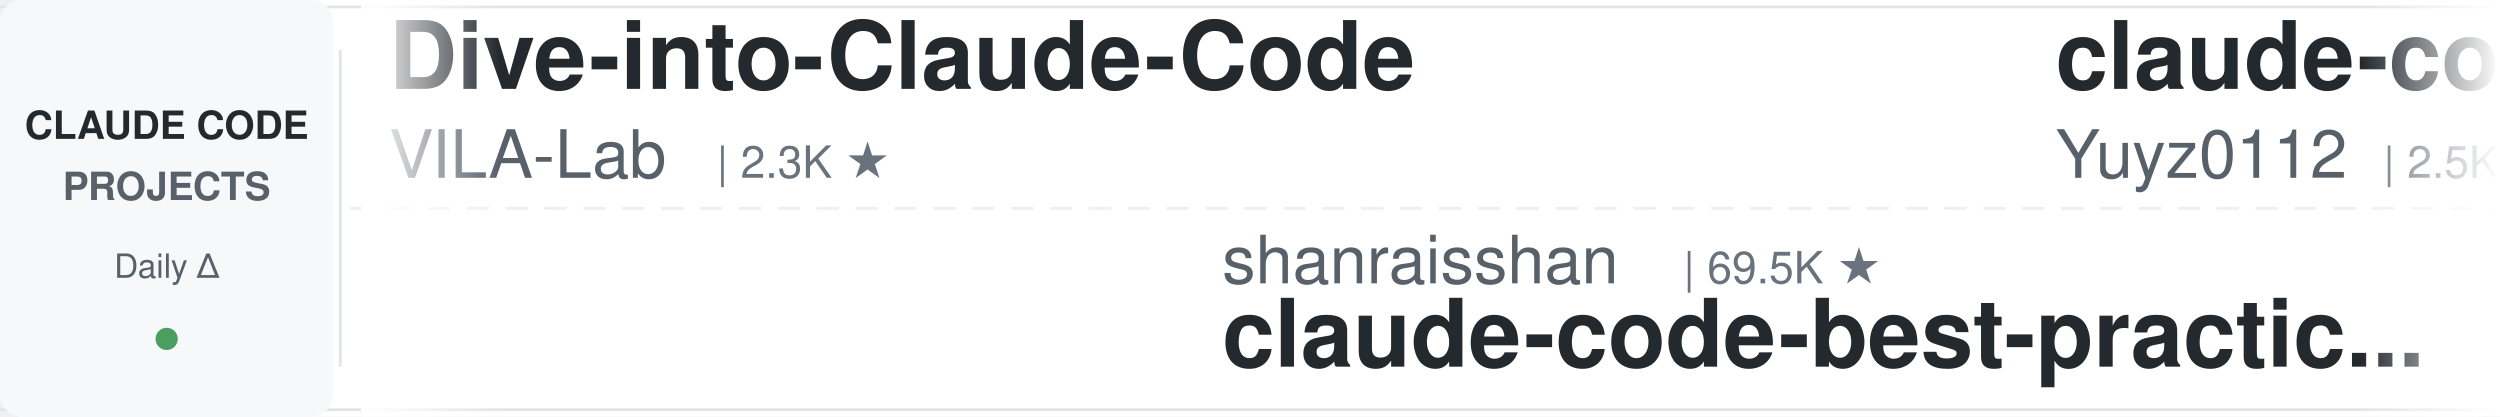
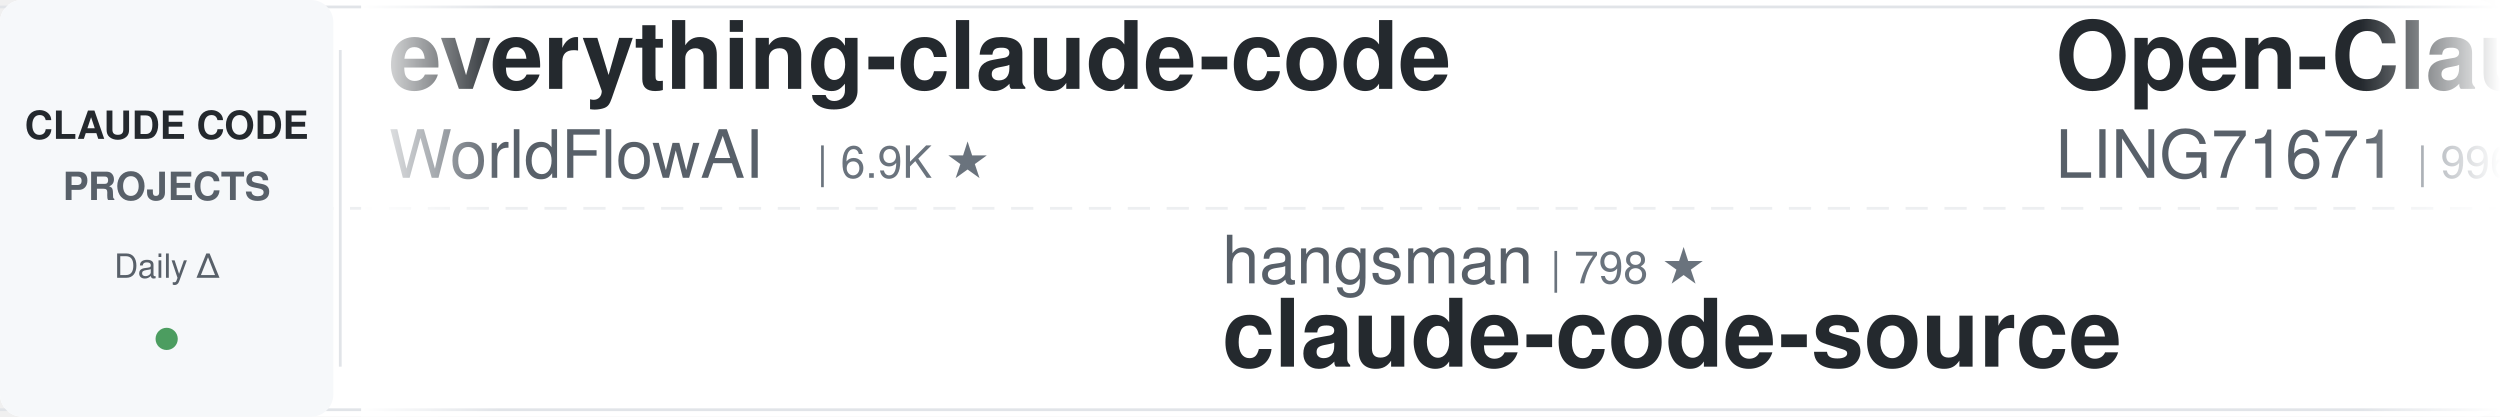
<svg xmlns="http://www.w3.org/2000/svg" width="900" height="150">
  <defs>
    <linearGradient id="leftFade" x1="0%" y1="0%" x2="100%" y2="0%">
      <stop offset="0%" style="stop-color:#ffffff;stop-opacity:1" />
      <stop offset="100%" style="stop-color:#ffffff;stop-opacity:0" />
    </linearGradient>
    <linearGradient id="rightFade" x1="0%" y1="0%" x2="100%" y2="0%">
      <stop offset="0%" style="stop-color:#ffffff;stop-opacity:0" />
      <stop offset="100%" style="stop-color:#ffffff;stop-opacity:1" />
    </linearGradient>
  </defs>
  <rect width="900" height="150" fill="#ffffff" rx="8" />
  <rect x="0" y="2" width="900" height="1" fill="#e1e4e8" />
  <rect x="0" y="147" width="900" height="1" fill="#e1e4e8" />
  <line x1="0" y1="75" x2="900" y2="75" stroke="#e1e4e8" stroke-width="1" stroke-dasharray="8 6" opacity="0.6" />
  <rect x="0" y="0" width="120" height="150" fill="#f6f8fa" rx="8" />
  <text x="60" y="50" font-family="-apple-system, BlinkMacSystemFont, 'Segoe UI', Helvetica, Arial, sans-serif" font-size="14" font-weight="600" fill="#24292e" text-anchor="middle">CLAUDE CODE</text>
  <text x="60" y="72" font-family="-apple-system, BlinkMacSystemFont, 'Segoe UI', Helvetica, Arial, sans-serif" font-size="14" font-weight="600" fill="#586069" text-anchor="middle">PROJECTS</text>
  <text x="60" y="100" font-family="-apple-system, BlinkMacSystemFont, 'Segoe UI', Helvetica, Arial, sans-serif" font-size="12" font-weight="500" fill="#586069" text-anchor="middle">Daily Δ</text>
  <circle cx="60" cy="122" r="4" fill="#22863a" opacity="0.8" />
  <rect x="122" y="18" width="1" height="114" fill="#e1e4e8" />
  <clipPath id="tickerClip">
    <rect x="130" y="0" width="770" height="150" />
  </clipPath>
  <g clip-path="url(#tickerClip)">
    <g id="tickerItems">
      <animateTransform attributeName="transform" attributeType="XML" type="translate" from="0 0" to="-3000 0" dur="54s" repeatCount="indefinite" />
      <g transform="translate(0, 0)">
-         <text x="140" y="32" font-family="-apple-system, BlinkMacSystemFont, 'Segoe UI', Helvetica, Arial, sans-serif" font-size="34" font-weight="600" fill="#24292e">Dive-into-Claude-Code</text>
-         <text x="140" y="64" font-family="-apple-system, BlinkMacSystemFont, 'Segoe UI', Helvetica, Arial, sans-serif" font-size="24" font-weight="400" fill="#586069">VILA-Lab</text>
-         <text x="258" y="64" font-family="-apple-system, BlinkMacSystemFont, 'Segoe UI', Helvetica, Arial, sans-serif" font-size="16" font-weight="500" fill="#6a737d">| 2.3K ★</text>
+         <text x="140" y="32" font-family="-apple-system, BlinkMacSystemFont, 'Segoe UI', Helvetica, Arial, sans-serif" font-size="34" font-weight="600" fill="#24292e">everything-claude-code</text>
+         <text x="140" y="64" font-family="-apple-system, BlinkMacSystemFont, 'Segoe UI', Helvetica, Arial, sans-serif" font-size="24" font-weight="400" fill="#586069">WorldFlowAI</text>
+         <text x="294" y="64" font-family="-apple-system, BlinkMacSystemFont, 'Segoe UI', Helvetica, Arial, sans-serif" font-size="16" font-weight="500" fill="#6a737d">| 6.9K ★</text>
      </g>
      <g transform="translate(300, 0)">
-         <text x="140" y="102" font-family="-apple-system, BlinkMacSystemFont, 'Segoe UI', Helvetica, Arial, sans-serif" font-size="24" font-weight="400" fill="#586069">shanraisshan</text>
-         <text x="306" y="102" font-family="-apple-system, BlinkMacSystemFont, 'Segoe UI', Helvetica, Arial, sans-serif" font-size="16" font-weight="500" fill="#6a737d">| 69.5K ★</text>
-         <text x="140" y="132" font-family="-apple-system, BlinkMacSystemFont, 'Segoe UI', Helvetica, Arial, sans-serif" font-size="34" font-weight="600" fill="#24292e">claude-code-best-practic...</text>
+         <text x="140" y="102" font-family="-apple-system, BlinkMacSystemFont, 'Segoe UI', Helvetica, Arial, sans-serif" font-size="24" font-weight="400" fill="#586069">hangsman</text>
+         <text x="258" y="102" font-family="-apple-system, BlinkMacSystemFont, 'Segoe UI', Helvetica, Arial, sans-serif" font-size="16" font-weight="500" fill="#6a737d">| 798 ★</text>
+         <text x="140" y="132" font-family="-apple-system, BlinkMacSystemFont, 'Segoe UI', Helvetica, Arial, sans-serif" font-size="34" font-weight="600" fill="#24292e">claude-code-source</text>
      </g>
      <g transform="translate(600, 0)">
-         <text x="140" y="32" font-family="-apple-system, BlinkMacSystemFont, 'Segoe UI', Helvetica, Arial, sans-serif" font-size="34" font-weight="600" fill="#24292e">claude-code-reverse</text>
-         <text x="140" y="64" font-family="-apple-system, BlinkMacSystemFont, 'Segoe UI', Helvetica, Arial, sans-serif" font-size="24" font-weight="400" fill="#586069">Yuyz0112</text>
-         <text x="258" y="64" font-family="-apple-system, BlinkMacSystemFont, 'Segoe UI', Helvetica, Arial, sans-serif" font-size="16" font-weight="500" fill="#6a737d">| 2.5K ★</text>
+         <text x="140" y="32" font-family="-apple-system, BlinkMacSystemFont, 'Segoe UI', Helvetica, Arial, sans-serif" font-size="34" font-weight="600" fill="#24292e">Open-ClaudeCode</text>
+         <text x="140" y="64" font-family="-apple-system, BlinkMacSystemFont, 'Segoe UI', Helvetica, Arial, sans-serif" font-size="24" font-weight="400" fill="#586069">LING71671</text>
+         <text x="270" y="64" font-family="-apple-system, BlinkMacSystemFont, 'Segoe UI', Helvetica, Arial, sans-serif" font-size="16" font-weight="500" fill="#6a737d">| 996 ★</text>
      </g>
      <g transform="translate(900, 0)">
-         <text x="140" y="102" font-family="-apple-system, BlinkMacSystemFont, 'Segoe UI', Helvetica, Arial, sans-serif" font-size="24" font-weight="400" fill="#586069">daymade</text>
-         <text x="246" y="102" font-family="-apple-system, BlinkMacSystemFont, 'Segoe UI', Helvetica, Arial, sans-serif" font-size="16" font-weight="500" fill="#6a737d">| 1.6K ★</text>
-         <text x="140" y="132" font-family="-apple-system, BlinkMacSystemFont, 'Segoe UI', Helvetica, Arial, sans-serif" font-size="34" font-weight="600" fill="#24292e">claude-code-skills</text>
+         <text x="140" y="102" font-family="-apple-system, BlinkMacSystemFont, 'Segoe UI', Helvetica, Arial, sans-serif" font-size="24" font-weight="400" fill="#586069">Windy3f3f3f3f</text>
+         <text x="318" y="102" font-family="-apple-system, BlinkMacSystemFont, 'Segoe UI', Helvetica, Arial, sans-serif" font-size="16" font-weight="500" fill="#6a737d">| 2.8K ★</text>
+         <text x="140" y="132" font-family="-apple-system, BlinkMacSystemFont, 'Segoe UI', Helvetica, Arial, sans-serif" font-size="34" font-weight="600" fill="#24292e">claude-code-from-scratch</text>
      </g>
      <g transform="translate(1200, 0)">
-         <text x="140" y="32" font-family="-apple-system, BlinkMacSystemFont, 'Segoe UI', Helvetica, Arial, sans-serif" font-size="34" font-weight="600" fill="#24292e">claude-code-from-scratch</text>
-         <text x="140" y="64" font-family="-apple-system, BlinkMacSystemFont, 'Segoe UI', Helvetica, Arial, sans-serif" font-size="24" font-weight="400" fill="#586069">Windy3f3f3f3f</text>
-         <text x="318" y="64" font-family="-apple-system, BlinkMacSystemFont, 'Segoe UI', Helvetica, Arial, sans-serif" font-size="16" font-weight="500" fill="#6a737d">| 2.8K ★</text>
+         <text x="140" y="32" font-family="-apple-system, BlinkMacSystemFont, 'Segoe UI', Helvetica, Arial, sans-serif" font-size="34" font-weight="600" fill="#24292e">claude-code-action</text>
+         <text x="140" y="64" font-family="-apple-system, BlinkMacSystemFont, 'Segoe UI', Helvetica, Arial, sans-serif" font-size="24" font-weight="400" fill="#586069">anthropics</text>
+         <text x="282" y="64" font-family="-apple-system, BlinkMacSystemFont, 'Segoe UI', Helvetica, Arial, sans-serif" font-size="16" font-weight="500" fill="#6a737d">| 10.1K ★</text>
      </g>
      <g transform="translate(1500, 0)">
-         <text x="140" y="102" font-family="-apple-system, BlinkMacSystemFont, 'Segoe UI', Helvetica, Arial, sans-serif" font-size="24" font-weight="400" fill="#586069">andrew-kramer-inno</text>
-         <text x="378" y="102" font-family="-apple-system, BlinkMacSystemFont, 'Segoe UI', Helvetica, Arial, sans-serif" font-size="16" font-weight="500" fill="#6a737d">| 595 ★</text>
-         <text x="140" y="132" font-family="-apple-system, BlinkMacSystemFont, 'Segoe UI', Helvetica, Arial, sans-serif" font-size="34" font-weight="600" fill="#24292e">claude-code-source-build</text>
+         <text x="140" y="102" font-family="-apple-system, BlinkMacSystemFont, 'Segoe UI', Helvetica, Arial, sans-serif" font-size="24" font-weight="400" fill="#586069">centminmod</text>
+         <text x="282" y="102" font-family="-apple-system, BlinkMacSystemFont, 'Segoe UI', Helvetica, Arial, sans-serif" font-size="16" font-weight="500" fill="#6a737d">| 2.7K ★</text>
+         <text x="140" y="132" font-family="-apple-system, BlinkMacSystemFont, 'Segoe UI', Helvetica, Arial, sans-serif" font-size="34" font-weight="600" fill="#24292e">my-claude-code-setup</text>
      </g>
      <g transform="translate(1800, 0)">
-         <text x="140" y="32" font-family="-apple-system, BlinkMacSystemFont, 'Segoe UI', Helvetica, Arial, sans-serif" font-size="34" font-weight="600" fill="#24292e">claude-code-cli</text>
-         <text x="140" y="64" font-family="-apple-system, BlinkMacSystemFont, 'Segoe UI', Helvetica, Arial, sans-serif" font-size="24" font-weight="400" fill="#586069">huangserva</text>
-         <text x="282" y="64" font-family="-apple-system, BlinkMacSystemFont, 'Segoe UI', Helvetica, Arial, sans-serif" font-size="16" font-weight="500" fill="#6a737d">| 635 ★</text>
+         <text x="140" y="32" font-family="-apple-system, BlinkMacSystemFont, 'Segoe UI', Helvetica, Arial, sans-serif" font-size="34" font-weight="600" fill="#24292e">ClaudeCodeAgents</text>
+         <text x="140" y="64" font-family="-apple-system, BlinkMacSystemFont, 'Segoe UI', Helvetica, Arial, sans-serif" font-size="24" font-weight="400" fill="#586069">darcyegb</text>
+         <text x="258" y="64" font-family="-apple-system, BlinkMacSystemFont, 'Segoe UI', Helvetica, Arial, sans-serif" font-size="16" font-weight="500" fill="#6a737d">| 780 ★</text>
      </g>
      <g transform="translate(2100, 0)">
+         <text x="140" y="102" font-family="-apple-system, BlinkMacSystemFont, 'Segoe UI', Helvetica, Arial, sans-serif" font-size="24" font-weight="400" fill="#586069">Yuyz0112</text>
+         <text x="258" y="102" font-family="-apple-system, BlinkMacSystemFont, 'Segoe UI', Helvetica, Arial, sans-serif" font-size="16" font-weight="500" fill="#6a737d">| 2.5K ★</text>
+         <text x="140" y="132" font-family="-apple-system, BlinkMacSystemFont, 'Segoe UI', Helvetica, Arial, sans-serif" font-size="34" font-weight="600" fill="#24292e">claude-code-reverse</text>
+       </g>
+       <g transform="translate(2400, 0)">
+         <text x="140" y="32" font-family="-apple-system, BlinkMacSystemFont, 'Segoe UI', Helvetica, Arial, sans-serif" font-size="34" font-weight="600" fill="#24292e">claude-code-transcripts</text>
+         <text x="140" y="64" font-family="-apple-system, BlinkMacSystemFont, 'Segoe UI', Helvetica, Arial, sans-serif" font-size="24" font-weight="400" fill="#586069">simonw</text>
+         <text x="234" y="64" font-family="-apple-system, BlinkMacSystemFont, 'Segoe UI', Helvetica, Arial, sans-serif" font-size="16" font-weight="500" fill="#6a737d">| 1.7K ★</text>
+       </g>
+       <g transform="translate(2700, 0)">
        <text x="140" y="102" font-family="-apple-system, BlinkMacSystemFont, 'Segoe UI', Helvetica, Arial, sans-serif" font-size="24" font-weight="400" fill="#586069">AICoderTudou</text>
        <text x="306" y="102" font-family="-apple-system, BlinkMacSystemFont, 'Segoe UI', Helvetica, Arial, sans-serif" font-size="16" font-weight="500" fill="#6a737d">| 493 ★</text>
        <text x="140" y="132" font-family="-apple-system, BlinkMacSystemFont, 'Segoe UI', Helvetica, Arial, sans-serif" font-size="34" font-weight="600" fill="#24292e">claude-code-tudou</text>
      </g>
-       <g transform="translate(2400, 0)">
-         <text x="140" y="32" font-family="-apple-system, BlinkMacSystemFont, 'Segoe UI', Helvetica, Arial, sans-serif" font-size="34" font-weight="600" fill="#24292e">claude_code_src</text>
-         <text x="140" y="64" font-family="-apple-system, BlinkMacSystemFont, 'Segoe UI', Helvetica, Arial, sans-serif" font-size="24" font-weight="400" fill="#586069">ponponon</text>
-         <text x="258" y="64" font-family="-apple-system, BlinkMacSystemFont, 'Segoe UI', Helvetica, Arial, sans-serif" font-size="16" font-weight="500" fill="#6a737d">| 2.3K ★</text>
-       </g>
-       <g transform="translate(2700, 0)">
-         <text x="140" y="102" font-family="-apple-system, BlinkMacSystemFont, 'Segoe UI', Helvetica, Arial, sans-serif" font-size="24" font-weight="400" fill="#586069">OneRedOak</text>
-         <text x="270" y="102" font-family="-apple-system, BlinkMacSystemFont, 'Segoe UI', Helvetica, Arial, sans-serif" font-size="16" font-weight="500" fill="#6a737d">| 3.9K ★</text>
-         <text x="140" y="132" font-family="-apple-system, BlinkMacSystemFont, 'Segoe UI', Helvetica, Arial, sans-serif" font-size="34" font-weight="600" fill="#24292e">claude-code-workflows</text>
-       </g>
      <g transform="translate(3000, 0)">
-         <text x="140" y="32" font-family="-apple-system, BlinkMacSystemFont, 'Segoe UI', Helvetica, Arial, sans-serif" font-size="34" font-weight="600" fill="#24292e">Dive-into-Claude-Code</text>
-         <text x="140" y="64" font-family="-apple-system, BlinkMacSystemFont, 'Segoe UI', Helvetica, Arial, sans-serif" font-size="24" font-weight="400" fill="#586069">VILA-Lab</text>
-         <text x="258" y="64" font-family="-apple-system, BlinkMacSystemFont, 'Segoe UI', Helvetica, Arial, sans-serif" font-size="16" font-weight="500" fill="#6a737d">| 2.3K ★</text>
+         <text x="140" y="32" font-family="-apple-system, BlinkMacSystemFont, 'Segoe UI', Helvetica, Arial, sans-serif" font-size="34" font-weight="600" fill="#24292e">everything-claude-code</text>
+         <text x="140" y="64" font-family="-apple-system, BlinkMacSystemFont, 'Segoe UI', Helvetica, Arial, sans-serif" font-size="24" font-weight="400" fill="#586069">WorldFlowAI</text>
+         <text x="294" y="64" font-family="-apple-system, BlinkMacSystemFont, 'Segoe UI', Helvetica, Arial, sans-serif" font-size="16" font-weight="500" fill="#6a737d">| 6.9K ★</text>
      </g>
      <g transform="translate(3300, 0)">
-         <text x="140" y="102" font-family="-apple-system, BlinkMacSystemFont, 'Segoe UI', Helvetica, Arial, sans-serif" font-size="24" font-weight="400" fill="#586069">shanraisshan</text>
-         <text x="306" y="102" font-family="-apple-system, BlinkMacSystemFont, 'Segoe UI', Helvetica, Arial, sans-serif" font-size="16" font-weight="500" fill="#6a737d">| 69.5K ★</text>
-         <text x="140" y="132" font-family="-apple-system, BlinkMacSystemFont, 'Segoe UI', Helvetica, Arial, sans-serif" font-size="34" font-weight="600" fill="#24292e">claude-code-best-practic...</text>
+         <text x="140" y="102" font-family="-apple-system, BlinkMacSystemFont, 'Segoe UI', Helvetica, Arial, sans-serif" font-size="24" font-weight="400" fill="#586069">hangsman</text>
+         <text x="258" y="102" font-family="-apple-system, BlinkMacSystemFont, 'Segoe UI', Helvetica, Arial, sans-serif" font-size="16" font-weight="500" fill="#6a737d">| 798 ★</text>
+         <text x="140" y="132" font-family="-apple-system, BlinkMacSystemFont, 'Segoe UI', Helvetica, Arial, sans-serif" font-size="34" font-weight="600" fill="#24292e">claude-code-source</text>
      </g>
      <g transform="translate(3600, 0)">
-         <text x="140" y="32" font-family="-apple-system, BlinkMacSystemFont, 'Segoe UI', Helvetica, Arial, sans-serif" font-size="34" font-weight="600" fill="#24292e">claude-code-reverse</text>
-         <text x="140" y="64" font-family="-apple-system, BlinkMacSystemFont, 'Segoe UI', Helvetica, Arial, sans-serif" font-size="24" font-weight="400" fill="#586069">Yuyz0112</text>
-         <text x="258" y="64" font-family="-apple-system, BlinkMacSystemFont, 'Segoe UI', Helvetica, Arial, sans-serif" font-size="16" font-weight="500" fill="#6a737d">| 2.5K ★</text>
+         <text x="140" y="32" font-family="-apple-system, BlinkMacSystemFont, 'Segoe UI', Helvetica, Arial, sans-serif" font-size="34" font-weight="600" fill="#24292e">Open-ClaudeCode</text>
+         <text x="140" y="64" font-family="-apple-system, BlinkMacSystemFont, 'Segoe UI', Helvetica, Arial, sans-serif" font-size="24" font-weight="400" fill="#586069">LING71671</text>
+         <text x="270" y="64" font-family="-apple-system, BlinkMacSystemFont, 'Segoe UI', Helvetica, Arial, sans-serif" font-size="16" font-weight="500" fill="#6a737d">| 996 ★</text>
      </g>
      <g transform="translate(3900, 0)">
-         <text x="140" y="102" font-family="-apple-system, BlinkMacSystemFont, 'Segoe UI', Helvetica, Arial, sans-serif" font-size="24" font-weight="400" fill="#586069">daymade</text>
-         <text x="246" y="102" font-family="-apple-system, BlinkMacSystemFont, 'Segoe UI', Helvetica, Arial, sans-serif" font-size="16" font-weight="500" fill="#6a737d">| 1.6K ★</text>
-         <text x="140" y="132" font-family="-apple-system, BlinkMacSystemFont, 'Segoe UI', Helvetica, Arial, sans-serif" font-size="34" font-weight="600" fill="#24292e">claude-code-skills</text>
+         <text x="140" y="102" font-family="-apple-system, BlinkMacSystemFont, 'Segoe UI', Helvetica, Arial, sans-serif" font-size="24" font-weight="400" fill="#586069">Windy3f3f3f3f</text>
+         <text x="318" y="102" font-family="-apple-system, BlinkMacSystemFont, 'Segoe UI', Helvetica, Arial, sans-serif" font-size="16" font-weight="500" fill="#6a737d">| 2.8K ★</text>
+         <text x="140" y="132" font-family="-apple-system, BlinkMacSystemFont, 'Segoe UI', Helvetica, Arial, sans-serif" font-size="34" font-weight="600" fill="#24292e">claude-code-from-scratch</text>
      </g>
    </g>
  </g>
  <rect x="130" y="0" width="50" height="150" fill="url(#leftFade)" />
  <rect x="850" y="0" width="50" height="150" fill="url(#rightFade)" />
</svg>
